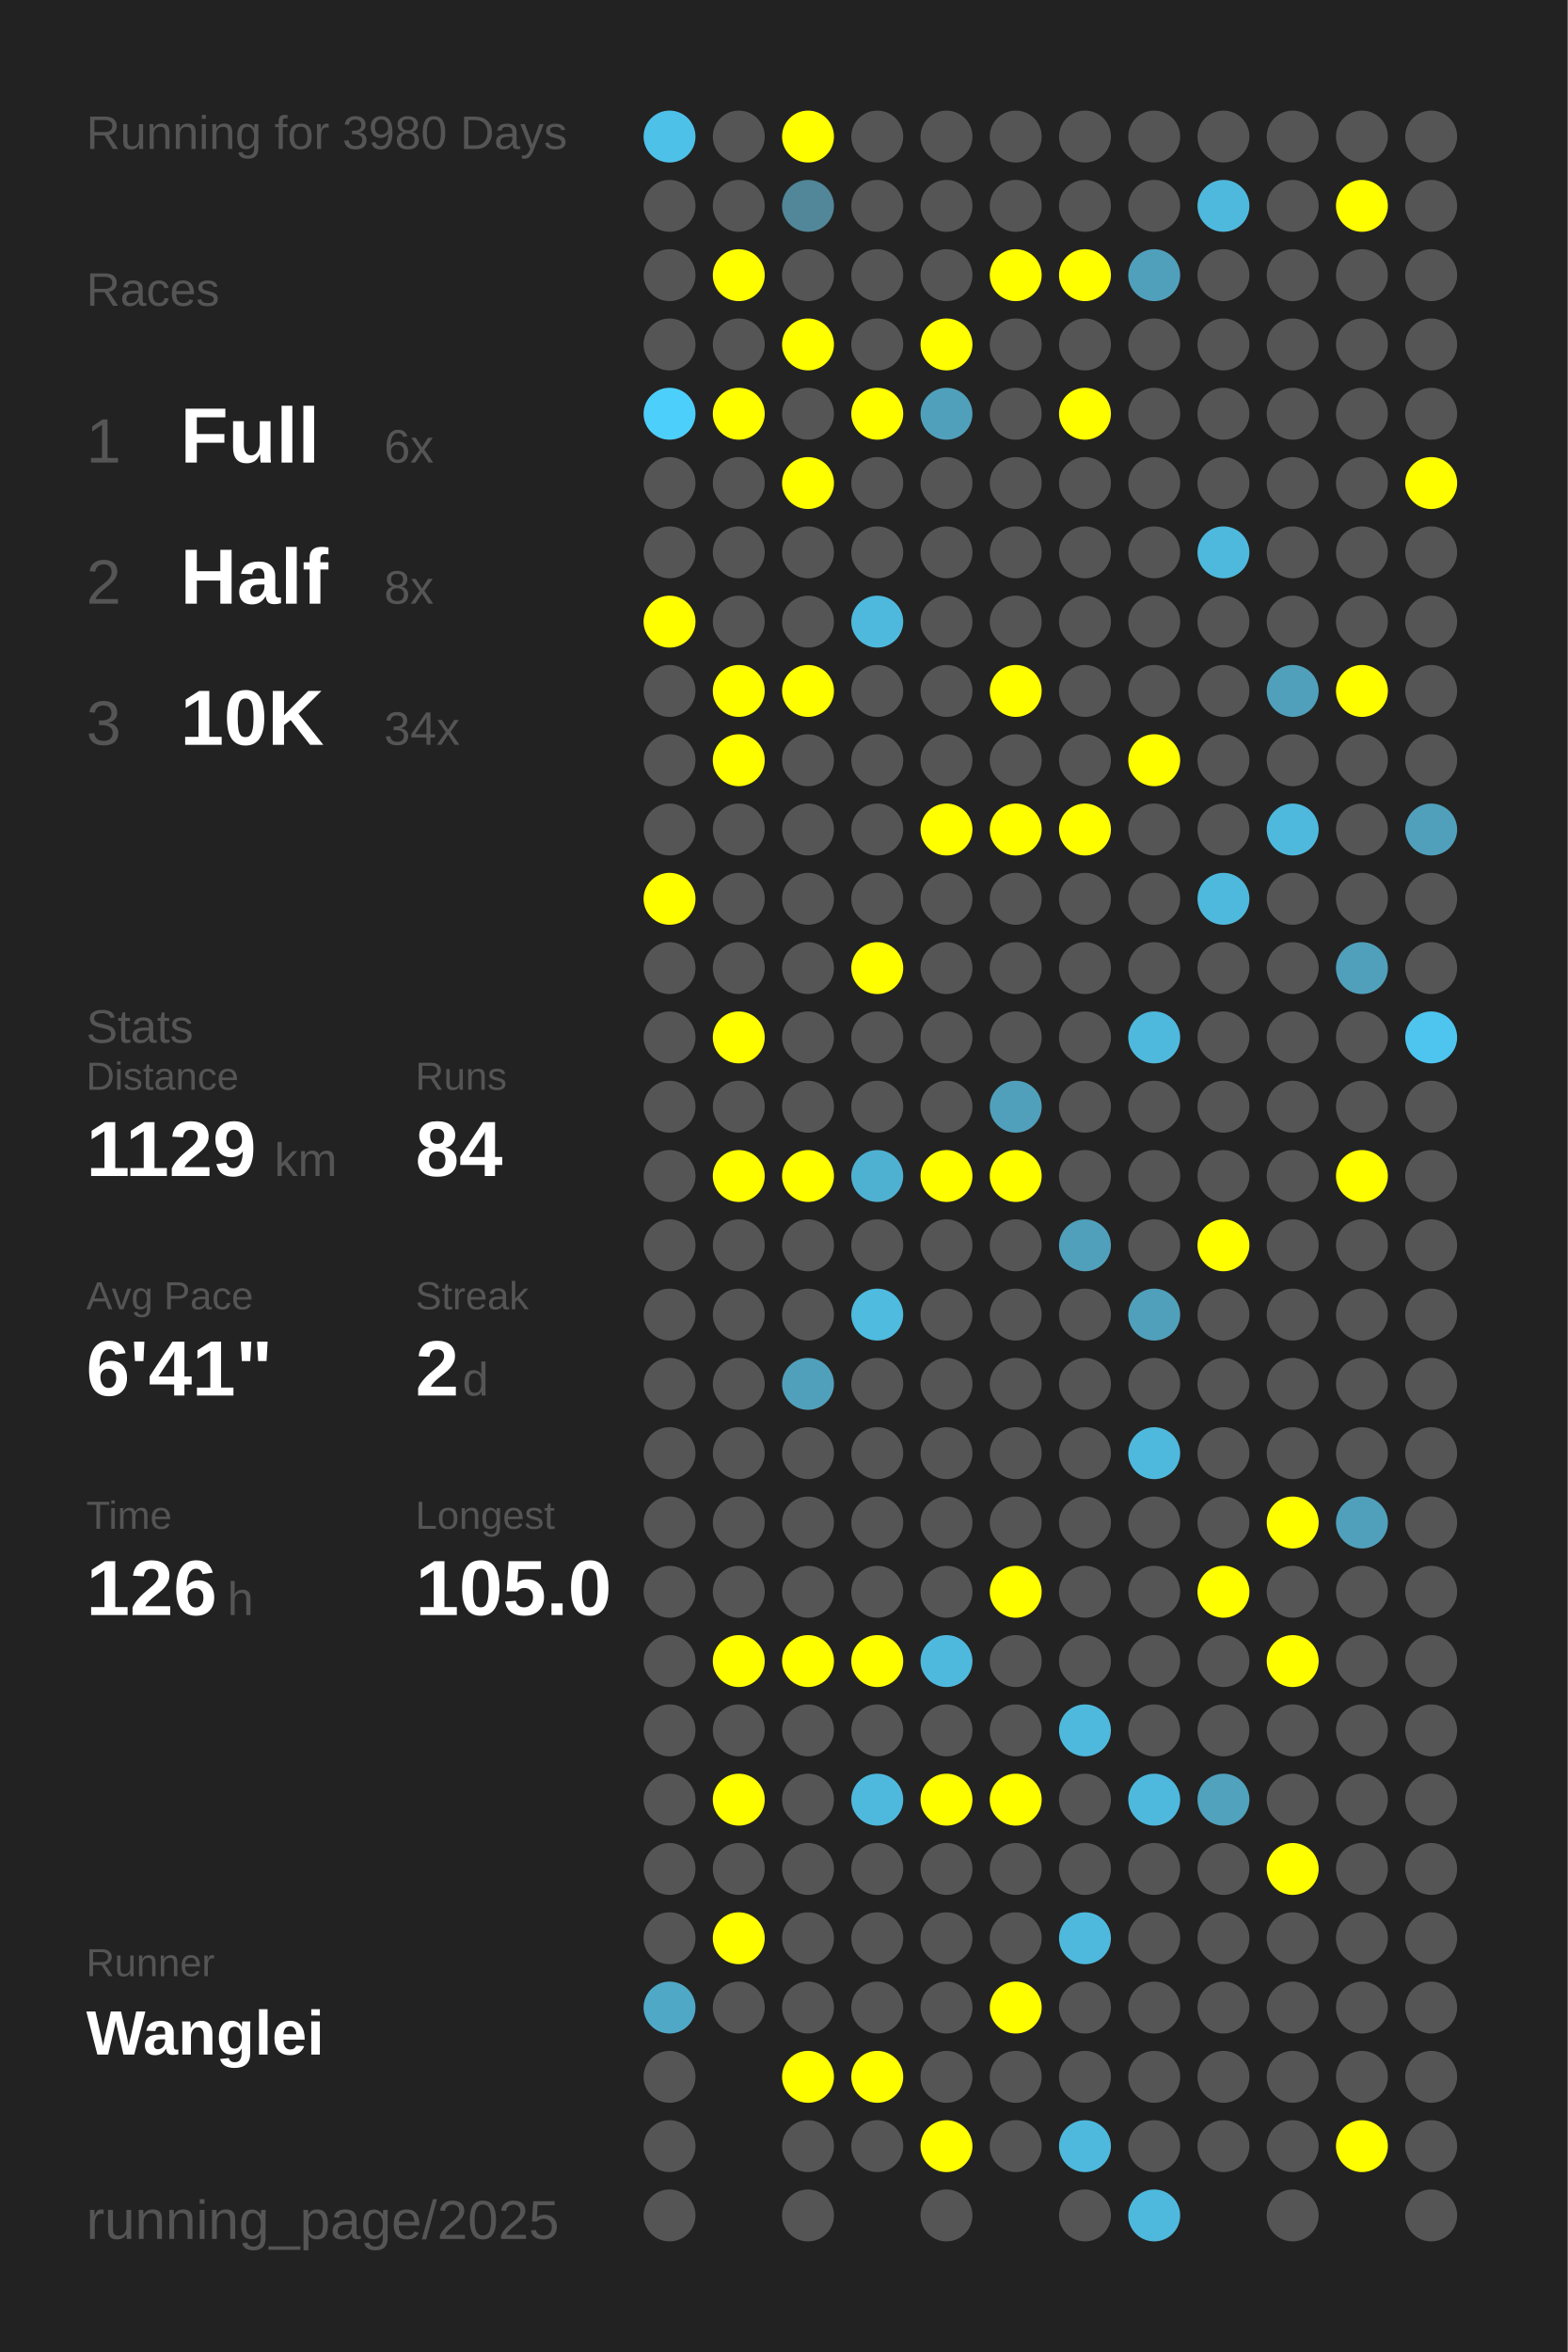
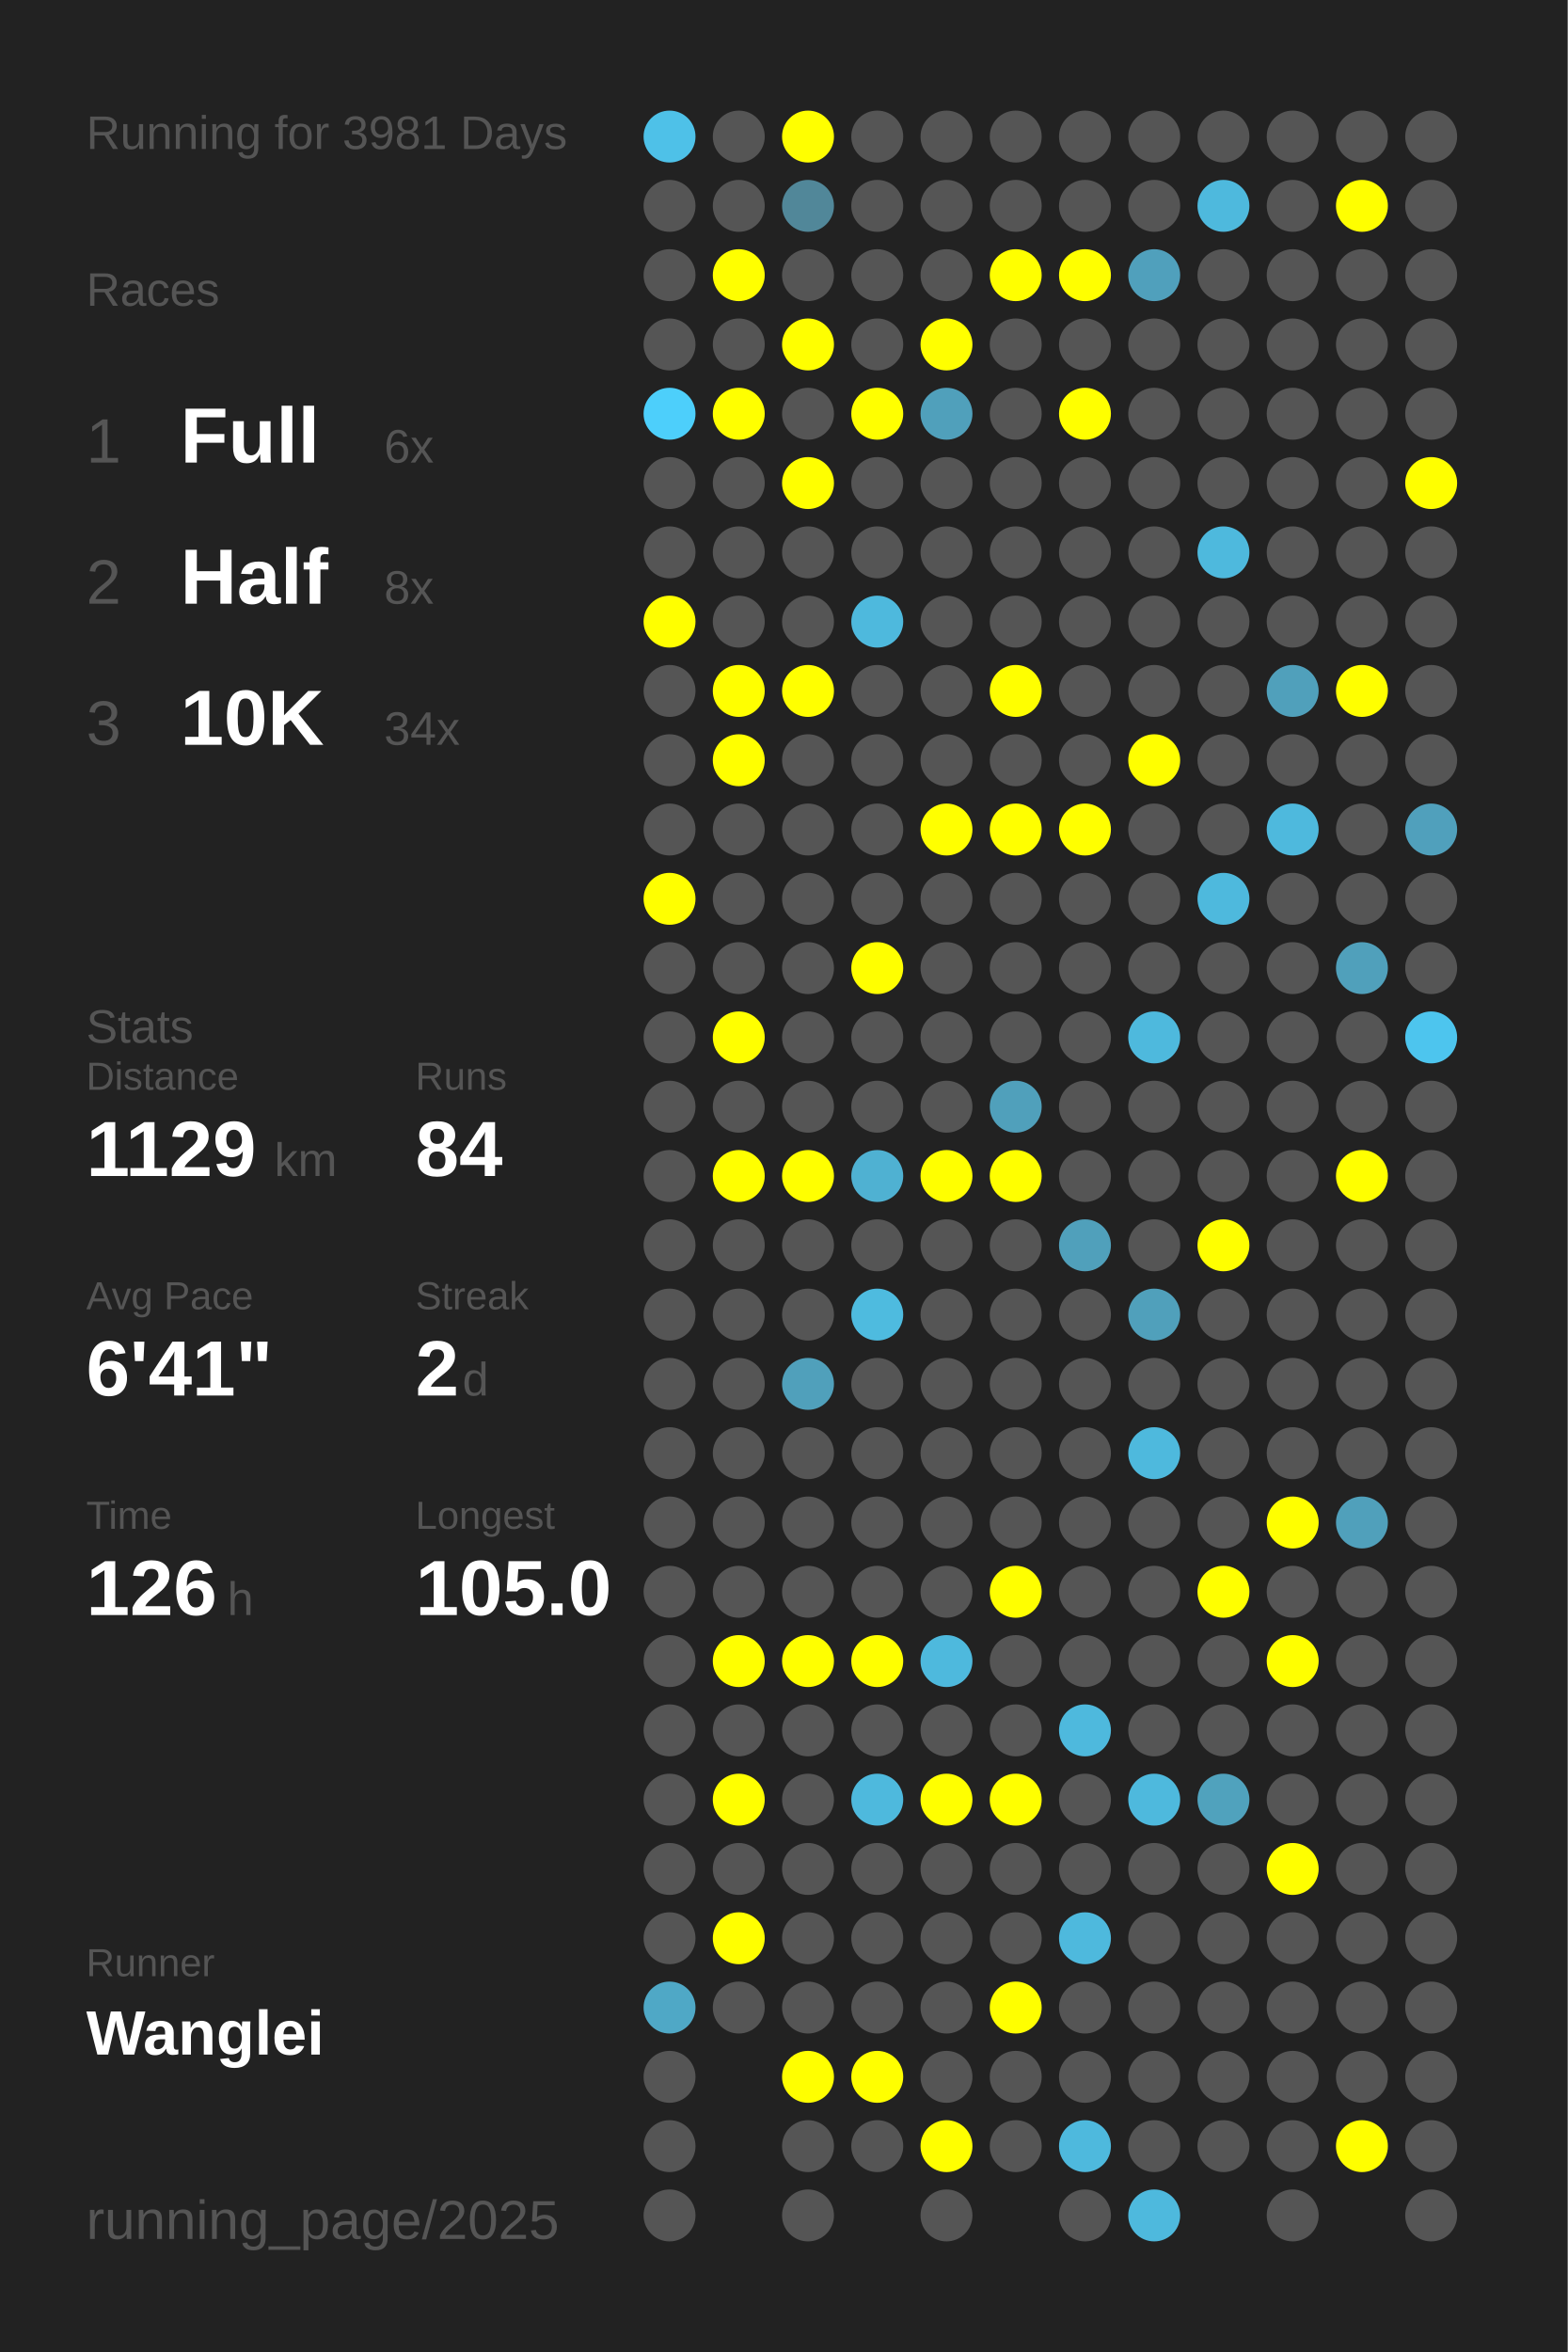
<svg xmlns="http://www.w3.org/2000/svg" baseProfile="full" height="300mm" version="1.1" viewBox="0,0,200,300" width="200mm">
  <defs />
  <rect fill="#222222" height="300" width="200" x="0" y="0" />
-   <text fill="#555555" style="font-size:6px; font-family:Arial;" x="11" y="19">Running for 3980 Days</text>
+   <text fill="#555555" style="font-size:6px; font-family:Arial;" x="11" y="19">Running for 3981 Days</text>
  <text fill="#555555" style="font-size:6px; font-family:Arial;" x="11" y="39">Races</text>
  <text fill="#555555" style="font-size:8px; font-family:Arial;" x="11" y="59">1</text>
  <text fill="#FFFFFF" style="font-size:10px; font-family:Arial; font-weight:bold;" x="23" y="59">Full</text>
  <text fill="#555555" style="font-size:6px; font-family:Arial;" x="49" y="59">6x</text>
  <text fill="#555555" style="font-size:8px; font-family:Arial;" x="11" y="77">2</text>
  <text fill="#FFFFFF" style="font-size:10px; font-family:Arial; font-weight:bold;" x="23" y="77">Half</text>
  <text fill="#555555" style="font-size:6px; font-family:Arial;" x="49" y="77">8x</text>
  <text fill="#555555" style="font-size:8px; font-family:Arial;" x="11" y="95">3</text>
  <text fill="#FFFFFF" style="font-size:10px; font-family:Arial; font-weight:bold;" x="23" y="95">10K</text>
  <text fill="#555555" style="font-size:6px; font-family:Arial;" x="49" y="95">34x</text>
  <text fill="#555555" style="font-size:6px; font-family:Arial;" x="11" y="133">Stats</text>
  <text fill="#555555" style="font-size:5px; font-family:Arial;" x="11" y="139">Distance</text>
  <text fill="#FFFFFF" style="font-size:10px; font-family:Arial; font-weight:bold;" x="11" y="150">1129</text>
  <text fill="#555555" style="font-size:6px; font-family:Arial;" x="35" y="150">km</text>
  <text fill="#555555" style="font-size:5px; font-family:Arial;" x="53" y="139">Runs</text>
  <text fill="#FFFFFF" style="font-size:10px; font-family:Arial; font-weight:bold;" x="53" y="150">84</text>
  <text fill="#555555" style="font-size:5px; font-family:Arial;" x="11" y="167">Avg Pace</text>
  <text fill="#FFFFFF" style="font-size:10px; font-family:Arial; font-weight:bold;" x="11" y="178">6'41"</text>
  <text fill="#555555" style="font-size:5px; font-family:Arial;" x="53" y="167">Streak</text>
  <text fill="#FFFFFF" style="font-size:10px; font-family:Arial; font-weight:bold;" x="53" y="178">2</text>
  <text fill="#555555" style="font-size:6px; font-family:Arial;" x="59" y="178">d</text>
  <text fill="#555555" style="font-size:5px; font-family:Arial;" x="11" y="195">Time</text>
  <text fill="#FFFFFF" style="font-size:10px; font-family:Arial; font-weight:bold;" x="11" y="206">126</text>
  <text fill="#555555" style="font-size:6px; font-family:Arial;" x="29" y="206">h</text>
  <text fill="#555555" style="font-size:5px; font-family:Arial;" x="53" y="195">Longest</text>
  <text fill="#FFFFFF" style="font-size:10px; font-family:Arial; font-weight:bold;" x="53" y="206">105.0</text>
  <text fill="#555555" style="font-size:5px; font-family:Arial;" x="11" y="252.065">Runner</text>
  <text fill="#FFFFFF" style="font-size:8px; font-family:Arial; font-weight:bold;" x="11" y="262.065">Wanglei</text>
  <text fill="#555555" style="font-size:7px; font-family:Arial;" x="11" y="285.581">running_page/2025</text>
  <circle cx="85.417" cy="17.419" fill="#4ec1e8" r="3.312" />
  <circle cx="85.417" cy="26.258" fill="#555555" r="3.312" />
  <circle cx="85.417" cy="35.097" fill="#555555" r="3.312" />
  <circle cx="85.417" cy="43.935" fill="#555555" r="3.312" />
  <circle cx="85.417" cy="52.774" fill="#4dcffb" r="3.312" />
  <circle cx="85.417" cy="61.613" fill="#555555" r="3.312" />
  <circle cx="85.417" cy="70.452" fill="#555555" r="3.312" />
  <circle cx="85.417" cy="79.29" fill="#FFFF00" r="3.312" />
  <circle cx="85.417" cy="88.129" fill="#555555" r="3.312" />
  <circle cx="85.417" cy="96.968" fill="#555555" r="3.312" />
  <circle cx="85.417" cy="105.806" fill="#555555" r="3.312" />
  <circle cx="85.417" cy="114.645" fill="#FFFF00" r="3.312" />
  <circle cx="85.417" cy="123.484" fill="#555555" r="3.312" />
  <circle cx="85.417" cy="132.323" fill="#555555" r="3.312" />
  <circle cx="85.417" cy="141.161" fill="#555555" r="3.312" />
  <circle cx="85.417" cy="150" fill="#555555" r="3.312" />
  <circle cx="85.417" cy="158.839" fill="#555555" r="3.312" />
  <circle cx="85.417" cy="167.677" fill="#555555" r="3.312" />
  <circle cx="85.417" cy="176.516" fill="#555555" r="3.312" />
  <circle cx="85.417" cy="185.355" fill="#555555" r="3.312" />
  <circle cx="85.417" cy="194.194" fill="#555555" r="3.312" />
  <circle cx="85.417" cy="203.032" fill="#555555" r="3.312" />
  <circle cx="85.417" cy="211.871" fill="#555555" r="3.312" />
  <circle cx="85.417" cy="220.71" fill="#555555" r="3.312" />
  <circle cx="85.417" cy="229.548" fill="#555555" r="3.312" />
  <circle cx="85.417" cy="238.387" fill="#555555" r="3.312" />
  <circle cx="85.417" cy="247.226" fill="#555555" r="3.312" />
  <circle cx="85.417" cy="256.065" fill="#4fa8c6" r="3.312" />
  <circle cx="85.417" cy="264.903" fill="#555555" r="3.312" />
  <circle cx="85.417" cy="273.742" fill="#555555" r="3.312" />
  <circle cx="85.417" cy="282.581" fill="#555555" r="3.312" />
  <circle cx="94.25" cy="17.419" fill="#555555" r="3.312" />
  <circle cx="94.25" cy="26.258" fill="#555555" r="3.312" />
  <circle cx="94.25" cy="35.097" fill="#FFFF00" r="3.312" />
  <circle cx="94.25" cy="43.935" fill="#555555" r="3.312" />
  <circle cx="94.25" cy="52.774" fill="#FFFF00" r="3.312" />
  <circle cx="94.25" cy="61.613" fill="#555555" r="3.312" />
  <circle cx="94.25" cy="70.452" fill="#555555" r="3.312" />
  <circle cx="94.25" cy="79.29" fill="#555555" r="3.312" />
  <circle cx="94.25" cy="88.129" fill="#FFFF00" r="3.312" />
  <circle cx="94.25" cy="96.968" fill="#FFFF00" r="3.312" />
  <circle cx="94.25" cy="105.806" fill="#555555" r="3.312" />
  <circle cx="94.25" cy="114.645" fill="#555555" r="3.312" />
  <circle cx="94.25" cy="123.484" fill="#555555" r="3.312" />
  <circle cx="94.25" cy="132.323" fill="#FFFF00" r="3.312" />
  <circle cx="94.25" cy="141.161" fill="#555555" r="3.312" />
  <circle cx="94.25" cy="150" fill="#FFFF00" r="3.312" />
  <circle cx="94.25" cy="158.839" fill="#555555" r="3.312" />
  <circle cx="94.25" cy="167.677" fill="#555555" r="3.312" />
  <circle cx="94.25" cy="176.516" fill="#555555" r="3.312" />
  <circle cx="94.25" cy="185.355" fill="#555555" r="3.312" />
  <circle cx="94.25" cy="194.194" fill="#555555" r="3.312" />
  <circle cx="94.25" cy="203.032" fill="#555555" r="3.312" />
  <circle cx="94.25" cy="211.871" fill="#FFFF00" r="3.312" />
  <circle cx="94.25" cy="220.71" fill="#555555" r="3.312" />
  <circle cx="94.25" cy="229.548" fill="#FFFF00" r="3.312" />
  <circle cx="94.25" cy="238.387" fill="#555555" r="3.312" />
  <circle cx="94.25" cy="247.226" fill="#FFFF00" r="3.312" />
  <circle cx="94.25" cy="256.065" fill="#555555" r="3.312" />
  <circle cx="103.083" cy="17.419" fill="#FFFF00" r="3.312" />
  <circle cx="103.083" cy="26.258" fill="#518799" r="3.312" />
  <circle cx="103.083" cy="35.097" fill="#555555" r="3.312" />
  <circle cx="103.083" cy="43.935" fill="#FFFF00" r="3.312" />
  <circle cx="103.083" cy="52.774" fill="#555555" r="3.312" />
  <circle cx="103.083" cy="61.613" fill="#FFFF00" r="3.312" />
  <circle cx="103.083" cy="70.452" fill="#555555" r="3.312" />
  <circle cx="103.083" cy="79.29" fill="#555555" r="3.312" />
  <circle cx="103.083" cy="88.129" fill="#FFFF00" r="3.312" />
  <circle cx="103.083" cy="96.968" fill="#555555" r="3.312" />
  <circle cx="103.083" cy="105.806" fill="#555555" r="3.312" />
  <circle cx="103.083" cy="114.645" fill="#555555" r="3.312" />
  <circle cx="103.083" cy="123.484" fill="#555555" r="3.312" />
  <circle cx="103.083" cy="132.323" fill="#555555" r="3.312" />
  <circle cx="103.083" cy="141.161" fill="#555555" r="3.312" />
  <circle cx="103.083" cy="150" fill="#FFFF00" r="3.312" />
  <circle cx="103.083" cy="158.839" fill="#555555" r="3.312" />
  <circle cx="103.083" cy="167.677" fill="#555555" r="3.312" />
  <circle cx="103.083" cy="176.516" fill="#50a0bb" r="3.312" />
  <circle cx="103.083" cy="185.355" fill="#555555" r="3.312" />
  <circle cx="103.083" cy="194.194" fill="#555555" r="3.312" />
  <circle cx="103.083" cy="203.032" fill="#555555" r="3.312" />
  <circle cx="103.083" cy="211.871" fill="#FFFF00" r="3.312" />
  <circle cx="103.083" cy="220.71" fill="#555555" r="3.312" />
  <circle cx="103.083" cy="229.548" fill="#555555" r="3.312" />
  <circle cx="103.083" cy="238.387" fill="#555555" r="3.312" />
  <circle cx="103.083" cy="247.226" fill="#555555" r="3.312" />
  <circle cx="103.083" cy="256.065" fill="#555555" r="3.312" />
  <circle cx="103.083" cy="264.903" fill="#FFFF00" r="3.312" />
  <circle cx="103.083" cy="273.742" fill="#555555" r="3.312" />
  <circle cx="103.083" cy="282.581" fill="#555555" r="3.312" />
  <circle cx="111.917" cy="17.419" fill="#555555" r="3.312" />
  <circle cx="111.917" cy="26.258" fill="#555555" r="3.312" />
  <circle cx="111.917" cy="35.097" fill="#555555" r="3.312" />
  <circle cx="111.917" cy="43.935" fill="#555555" r="3.312" />
  <circle cx="111.917" cy="52.774" fill="#FFFF00" r="3.312" />
  <circle cx="111.917" cy="61.613" fill="#555555" r="3.312" />
  <circle cx="111.917" cy="70.452" fill="#555555" r="3.312" />
  <circle cx="111.917" cy="79.29" fill="#4eb9dd" r="3.312" />
  <circle cx="111.917" cy="88.129" fill="#555555" r="3.312" />
  <circle cx="111.917" cy="96.968" fill="#555555" r="3.312" />
  <circle cx="111.917" cy="105.806" fill="#555555" r="3.312" />
  <circle cx="111.917" cy="114.645" fill="#555555" r="3.312" />
  <circle cx="111.917" cy="123.484" fill="#FFFF00" r="3.312" />
  <circle cx="111.917" cy="132.323" fill="#555555" r="3.312" />
  <circle cx="111.917" cy="141.161" fill="#555555" r="3.312" />
  <circle cx="111.917" cy="150" fill="#4fb1d2" r="3.312" />
  <circle cx="111.917" cy="158.839" fill="#555555" r="3.312" />
  <circle cx="111.917" cy="167.677" fill="#4ebbdf" r="3.312" />
  <circle cx="111.917" cy="176.516" fill="#555555" r="3.312" />
  <circle cx="111.917" cy="185.355" fill="#555555" r="3.312" />
  <circle cx="111.917" cy="194.194" fill="#555555" r="3.312" />
  <circle cx="111.917" cy="203.032" fill="#555555" r="3.312" />
  <circle cx="111.917" cy="211.871" fill="#FFFF00" r="3.312" />
  <circle cx="111.917" cy="220.71" fill="#555555" r="3.312" />
  <circle cx="111.917" cy="229.548" fill="#4eb9dd" r="3.312" />
  <circle cx="111.917" cy="238.387" fill="#555555" r="3.312" />
  <circle cx="111.917" cy="247.226" fill="#555555" r="3.312" />
  <circle cx="111.917" cy="256.065" fill="#555555" r="3.312" />
  <circle cx="111.917" cy="264.903" fill="#FFFF00" r="3.312" />
  <circle cx="111.917" cy="273.742" fill="#555555" r="3.312" />
  <circle cx="120.75" cy="17.419" fill="#555555" r="3.312" />
  <circle cx="120.75" cy="26.258" fill="#555555" r="3.312" />
  <circle cx="120.75" cy="35.097" fill="#555555" r="3.312" />
  <circle cx="120.75" cy="43.935" fill="#FFFF00" r="3.312" />
  <circle cx="120.75" cy="52.774" fill="#50a0bb" r="3.312" />
  <circle cx="120.75" cy="61.613" fill="#555555" r="3.312" />
  <circle cx="120.75" cy="70.452" fill="#555555" r="3.312" />
  <circle cx="120.75" cy="79.29" fill="#555555" r="3.312" />
  <circle cx="120.75" cy="88.129" fill="#555555" r="3.312" />
  <circle cx="120.75" cy="96.968" fill="#555555" r="3.312" />
  <circle cx="120.75" cy="105.806" fill="#FFFF00" r="3.312" />
  <circle cx="120.75" cy="114.645" fill="#555555" r="3.312" />
  <circle cx="120.75" cy="123.484" fill="#555555" r="3.312" />
  <circle cx="120.75" cy="132.323" fill="#555555" r="3.312" />
  <circle cx="120.75" cy="141.161" fill="#555555" r="3.312" />
  <circle cx="120.75" cy="150" fill="#FFFF00" r="3.312" />
  <circle cx="120.75" cy="158.839" fill="#555555" r="3.312" />
  <circle cx="120.75" cy="167.677" fill="#555555" r="3.312" />
  <circle cx="120.75" cy="176.516" fill="#555555" r="3.312" />
  <circle cx="120.75" cy="185.355" fill="#555555" r="3.312" />
  <circle cx="120.75" cy="194.194" fill="#555555" r="3.312" />
  <circle cx="120.75" cy="203.032" fill="#555555" r="3.312" />
  <circle cx="120.75" cy="211.871" fill="#4eb9dd" r="3.312" />
  <circle cx="120.75" cy="220.71" fill="#555555" r="3.312" />
  <circle cx="120.75" cy="229.548" fill="#FFFF00" r="3.312" />
  <circle cx="120.75" cy="238.387" fill="#555555" r="3.312" />
  <circle cx="120.75" cy="247.226" fill="#555555" r="3.312" />
  <circle cx="120.75" cy="256.065" fill="#555555" r="3.312" />
  <circle cx="120.75" cy="264.903" fill="#555555" r="3.312" />
  <circle cx="120.75" cy="273.742" fill="#FFFF00" r="3.312" />
  <circle cx="120.75" cy="282.581" fill="#555555" r="3.312" />
  <circle cx="129.583" cy="17.419" fill="#555555" r="3.312" />
  <circle cx="129.583" cy="26.258" fill="#555555" r="3.312" />
  <circle cx="129.583" cy="35.097" fill="#FFFF00" r="3.312" />
  <circle cx="129.583" cy="43.935" fill="#555555" r="3.312" />
  <circle cx="129.583" cy="52.774" fill="#555555" r="3.312" />
  <circle cx="129.583" cy="61.613" fill="#555555" r="3.312" />
  <circle cx="129.583" cy="70.452" fill="#555555" r="3.312" />
  <circle cx="129.583" cy="79.29" fill="#555555" r="3.312" />
  <circle cx="129.583" cy="88.129" fill="#FFFF00" r="3.312" />
  <circle cx="129.583" cy="96.968" fill="#555555" r="3.312" />
  <circle cx="129.583" cy="105.806" fill="#FFFF00" r="3.312" />
  <circle cx="129.583" cy="114.645" fill="#555555" r="3.312" />
  <circle cx="129.583" cy="123.484" fill="#555555" r="3.312" />
  <circle cx="129.583" cy="132.323" fill="#555555" r="3.312" />
  <circle cx="129.583" cy="141.161" fill="#50a0bb" r="3.312" />
  <circle cx="129.583" cy="150" fill="#FFFF00" r="3.312" />
  <circle cx="129.583" cy="158.839" fill="#555555" r="3.312" />
  <circle cx="129.583" cy="167.677" fill="#555555" r="3.312" />
  <circle cx="129.583" cy="176.516" fill="#555555" r="3.312" />
  <circle cx="129.583" cy="185.355" fill="#555555" r="3.312" />
  <circle cx="129.583" cy="194.194" fill="#555555" r="3.312" />
  <circle cx="129.583" cy="203.032" fill="#FFFF00" r="3.312" />
  <circle cx="129.583" cy="211.871" fill="#555555" r="3.312" />
  <circle cx="129.583" cy="220.71" fill="#555555" r="3.312" />
  <circle cx="129.583" cy="229.548" fill="#FFFF00" r="3.312" />
  <circle cx="129.583" cy="238.387" fill="#555555" r="3.312" />
  <circle cx="129.583" cy="247.226" fill="#555555" r="3.312" />
  <circle cx="129.583" cy="256.065" fill="#FFFF00" r="3.312" />
  <circle cx="129.583" cy="264.903" fill="#555555" r="3.312" />
  <circle cx="129.583" cy="273.742" fill="#555555" r="3.312" />
  <circle cx="138.417" cy="17.419" fill="#555555" r="3.312" />
  <circle cx="138.417" cy="26.258" fill="#555555" r="3.312" />
  <circle cx="138.417" cy="35.097" fill="#FFFF00" r="3.312" />
  <circle cx="138.417" cy="43.935" fill="#555555" r="3.312" />
  <circle cx="138.417" cy="52.774" fill="#FFFF00" r="3.312" />
  <circle cx="138.417" cy="61.613" fill="#555555" r="3.312" />
  <circle cx="138.417" cy="70.452" fill="#555555" r="3.312" />
  <circle cx="138.417" cy="79.29" fill="#555555" r="3.312" />
  <circle cx="138.417" cy="88.129" fill="#555555" r="3.312" />
  <circle cx="138.417" cy="96.968" fill="#555555" r="3.312" />
  <circle cx="138.417" cy="105.806" fill="#FFFF00" r="3.312" />
  <circle cx="138.417" cy="114.645" fill="#555555" r="3.312" />
  <circle cx="138.417" cy="123.484" fill="#555555" r="3.312" />
  <circle cx="138.417" cy="132.323" fill="#555555" r="3.312" />
  <circle cx="138.417" cy="141.161" fill="#555555" r="3.312" />
  <circle cx="138.417" cy="150" fill="#555555" r="3.312" />
  <circle cx="138.417" cy="158.839" fill="#50a0bb" r="3.312" />
  <circle cx="138.417" cy="167.677" fill="#555555" r="3.312" />
  <circle cx="138.417" cy="176.516" fill="#555555" r="3.312" />
  <circle cx="138.417" cy="185.355" fill="#555555" r="3.312" />
  <circle cx="138.417" cy="194.194" fill="#555555" r="3.312" />
  <circle cx="138.417" cy="203.032" fill="#555555" r="3.312" />
  <circle cx="138.417" cy="211.871" fill="#555555" r="3.312" />
  <circle cx="138.417" cy="220.71" fill="#4eb9dd" r="3.312" />
  <circle cx="138.417" cy="229.548" fill="#555555" r="3.312" />
  <circle cx="138.417" cy="238.387" fill="#555555" r="3.312" />
  <circle cx="138.417" cy="247.226" fill="#4eb9dd" r="3.312" />
  <circle cx="138.417" cy="256.065" fill="#555555" r="3.312" />
  <circle cx="138.417" cy="264.903" fill="#555555" r="3.312" />
  <circle cx="138.417" cy="273.742" fill="#4eb9dd" r="3.312" />
  <circle cx="138.417" cy="282.581" fill="#555555" r="3.312" />
  <circle cx="147.25" cy="17.419" fill="#555555" r="3.312" />
  <circle cx="147.25" cy="26.258" fill="#555555" r="3.312" />
  <circle cx="147.25" cy="35.097" fill="#50a0bc" r="3.312" />
  <circle cx="147.25" cy="43.935" fill="#555555" r="3.312" />
  <circle cx="147.25" cy="52.774" fill="#555555" r="3.312" />
  <circle cx="147.25" cy="61.613" fill="#555555" r="3.312" />
  <circle cx="147.25" cy="70.452" fill="#555555" r="3.312" />
  <circle cx="147.25" cy="79.29" fill="#555555" r="3.312" />
  <circle cx="147.25" cy="88.129" fill="#555555" r="3.312" />
  <circle cx="147.25" cy="96.968" fill="#FFFF00" r="3.312" />
  <circle cx="147.25" cy="105.806" fill="#555555" r="3.312" />
  <circle cx="147.25" cy="114.645" fill="#555555" r="3.312" />
  <circle cx="147.25" cy="123.484" fill="#555555" r="3.312" />
  <circle cx="147.25" cy="132.323" fill="#4eb9dd" r="3.312" />
  <circle cx="147.25" cy="141.161" fill="#555555" r="3.312" />
  <circle cx="147.25" cy="150" fill="#555555" r="3.312" />
  <circle cx="147.25" cy="158.839" fill="#555555" r="3.312" />
  <circle cx="147.25" cy="167.677" fill="#50a0bb" r="3.312" />
  <circle cx="147.25" cy="176.516" fill="#555555" r="3.312" />
  <circle cx="147.25" cy="185.355" fill="#4eb9dd" r="3.312" />
  <circle cx="147.25" cy="194.194" fill="#555555" r="3.312" />
  <circle cx="147.25" cy="203.032" fill="#555555" r="3.312" />
  <circle cx="147.25" cy="211.871" fill="#555555" r="3.312" />
  <circle cx="147.25" cy="220.71" fill="#555555" r="3.312" />
  <circle cx="147.25" cy="229.548" fill="#4eb9dd" r="3.312" />
  <circle cx="147.25" cy="238.387" fill="#555555" r="3.312" />
  <circle cx="147.25" cy="247.226" fill="#555555" r="3.312" />
  <circle cx="147.25" cy="256.065" fill="#555555" r="3.312" />
  <circle cx="147.25" cy="264.903" fill="#555555" r="3.312" />
  <circle cx="147.25" cy="273.742" fill="#555555" r="3.312" />
  <circle cx="147.25" cy="282.581" fill="#4eb9dd" r="3.312" />
  <circle cx="156.083" cy="17.419" fill="#555555" r="3.312" />
  <circle cx="156.083" cy="26.258" fill="#4eb9dd" r="3.312" />
  <circle cx="156.083" cy="35.097" fill="#555555" r="3.312" />
  <circle cx="156.083" cy="43.935" fill="#555555" r="3.312" />
  <circle cx="156.083" cy="52.774" fill="#555555" r="3.312" />
  <circle cx="156.083" cy="61.613" fill="#555555" r="3.312" />
  <circle cx="156.083" cy="70.452" fill="#4eb9dd" r="3.312" />
  <circle cx="156.083" cy="79.29" fill="#555555" r="3.312" />
  <circle cx="156.083" cy="88.129" fill="#555555" r="3.312" />
  <circle cx="156.083" cy="96.968" fill="#555555" r="3.312" />
  <circle cx="156.083" cy="105.806" fill="#555555" r="3.312" />
  <circle cx="156.083" cy="114.645" fill="#4eb9dd" r="3.312" />
  <circle cx="156.083" cy="123.484" fill="#555555" r="3.312" />
  <circle cx="156.083" cy="132.323" fill="#555555" r="3.312" />
  <circle cx="156.083" cy="141.161" fill="#555555" r="3.312" />
  <circle cx="156.083" cy="150" fill="#555555" r="3.312" />
  <circle cx="156.083" cy="158.839" fill="#FFFF00" r="3.312" />
  <circle cx="156.083" cy="167.677" fill="#555555" r="3.312" />
  <circle cx="156.083" cy="176.516" fill="#555555" r="3.312" />
  <circle cx="156.083" cy="185.355" fill="#555555" r="3.312" />
  <circle cx="156.083" cy="194.194" fill="#555555" r="3.312" />
  <circle cx="156.083" cy="203.032" fill="#FFFF00" r="3.312" />
  <circle cx="156.083" cy="211.871" fill="#555555" r="3.312" />
  <circle cx="156.083" cy="220.71" fill="#555555" r="3.312" />
  <circle cx="156.083" cy="229.548" fill="#50a2bd" r="3.312" />
  <circle cx="156.083" cy="238.387" fill="#555555" r="3.312" />
  <circle cx="156.083" cy="247.226" fill="#555555" r="3.312" />
  <circle cx="156.083" cy="256.065" fill="#555555" r="3.312" />
  <circle cx="156.083" cy="264.903" fill="#555555" r="3.312" />
  <circle cx="156.083" cy="273.742" fill="#555555" r="3.312" />
  <circle cx="164.917" cy="17.419" fill="#555555" r="3.312" />
  <circle cx="164.917" cy="26.258" fill="#555555" r="3.312" />
  <circle cx="164.917" cy="35.097" fill="#555555" r="3.312" />
  <circle cx="164.917" cy="43.935" fill="#555555" r="3.312" />
  <circle cx="164.917" cy="52.774" fill="#555555" r="3.312" />
  <circle cx="164.917" cy="61.613" fill="#555555" r="3.312" />
  <circle cx="164.917" cy="70.452" fill="#555555" r="3.312" />
  <circle cx="164.917" cy="79.29" fill="#555555" r="3.312" />
  <circle cx="164.917" cy="88.129" fill="#50a0bb" r="3.312" />
  <circle cx="164.917" cy="96.968" fill="#555555" r="3.312" />
  <circle cx="164.917" cy="105.806" fill="#4eb9dd" r="3.312" />
  <circle cx="164.917" cy="114.645" fill="#555555" r="3.312" />
  <circle cx="164.917" cy="123.484" fill="#555555" r="3.312" />
  <circle cx="164.917" cy="132.323" fill="#555555" r="3.312" />
  <circle cx="164.917" cy="141.161" fill="#555555" r="3.312" />
  <circle cx="164.917" cy="150" fill="#555555" r="3.312" />
  <circle cx="164.917" cy="158.839" fill="#555555" r="3.312" />
  <circle cx="164.917" cy="167.677" fill="#555555" r="3.312" />
  <circle cx="164.917" cy="176.516" fill="#555555" r="3.312" />
  <circle cx="164.917" cy="185.355" fill="#555555" r="3.312" />
  <circle cx="164.917" cy="194.194" fill="#FFFF00" r="3.312" />
  <circle cx="164.917" cy="203.032" fill="#555555" r="3.312" />
  <circle cx="164.917" cy="211.871" fill="#FFFF00" r="3.312" />
  <circle cx="164.917" cy="220.71" fill="#555555" r="3.312" />
  <circle cx="164.917" cy="229.548" fill="#555555" r="3.312" />
  <circle cx="164.917" cy="238.387" fill="#FFFF00" r="3.312" />
  <circle cx="164.917" cy="247.226" fill="#555555" r="3.312" />
  <circle cx="164.917" cy="256.065" fill="#555555" r="3.312" />
  <circle cx="164.917" cy="264.903" fill="#555555" r="3.312" />
  <circle cx="164.917" cy="273.742" fill="#555555" r="3.312" />
  <circle cx="164.917" cy="282.581" fill="#555555" r="3.312" />
  <circle cx="173.75" cy="17.419" fill="#555555" r="3.312" />
  <circle cx="173.75" cy="26.258" fill="#FFFF00" r="3.312" />
  <circle cx="173.75" cy="35.097" fill="#555555" r="3.312" />
  <circle cx="173.75" cy="43.935" fill="#555555" r="3.312" />
  <circle cx="173.75" cy="52.774" fill="#555555" r="3.312" />
  <circle cx="173.75" cy="61.613" fill="#555555" r="3.312" />
  <circle cx="173.75" cy="70.452" fill="#555555" r="3.312" />
  <circle cx="173.75" cy="79.29" fill="#555555" r="3.312" />
  <circle cx="173.75" cy="88.129" fill="#FFFF00" r="3.312" />
  <circle cx="173.75" cy="96.968" fill="#555555" r="3.312" />
  <circle cx="173.75" cy="105.806" fill="#555555" r="3.312" />
  <circle cx="173.75" cy="114.645" fill="#555555" r="3.312" />
  <circle cx="173.75" cy="123.484" fill="#50a0bb" r="3.312" />
  <circle cx="173.75" cy="132.323" fill="#555555" r="3.312" />
  <circle cx="173.75" cy="141.161" fill="#555555" r="3.312" />
  <circle cx="173.75" cy="150" fill="#FFFF00" r="3.312" />
  <circle cx="173.75" cy="158.839" fill="#555555" r="3.312" />
  <circle cx="173.75" cy="167.677" fill="#555555" r="3.312" />
  <circle cx="173.75" cy="176.516" fill="#555555" r="3.312" />
  <circle cx="173.75" cy="185.355" fill="#555555" r="3.312" />
  <circle cx="173.75" cy="194.194" fill="#50a0bb" r="3.312" />
  <circle cx="173.75" cy="203.032" fill="#555555" r="3.312" />
  <circle cx="173.75" cy="211.871" fill="#555555" r="3.312" />
  <circle cx="173.75" cy="220.71" fill="#555555" r="3.312" />
  <circle cx="173.75" cy="229.548" fill="#555555" r="3.312" />
  <circle cx="173.75" cy="238.387" fill="#555555" r="3.312" />
  <circle cx="173.75" cy="247.226" fill="#555555" r="3.312" />
  <circle cx="173.75" cy="256.065" fill="#555555" r="3.312" />
  <circle cx="173.75" cy="264.903" fill="#555555" r="3.312" />
  <circle cx="173.75" cy="273.742" fill="#FFFF00" r="3.312" />
  <circle cx="182.583" cy="17.419" fill="#555555" r="3.312" />
  <circle cx="182.583" cy="26.258" fill="#555555" r="3.312" />
  <circle cx="182.583" cy="35.097" fill="#555555" r="3.312" />
  <circle cx="182.583" cy="43.935" fill="#555555" r="3.312" />
  <circle cx="182.583" cy="52.774" fill="#555555" r="3.312" />
  <circle cx="182.583" cy="61.613" fill="#FFFF00" r="3.312" />
  <circle cx="182.583" cy="70.452" fill="#555555" r="3.312" />
  <circle cx="182.583" cy="79.29" fill="#555555" r="3.312" />
  <circle cx="182.583" cy="88.129" fill="#555555" r="3.312" />
  <circle cx="182.583" cy="96.968" fill="#555555" r="3.312" />
  <circle cx="182.583" cy="105.806" fill="#50a0bc" r="3.312" />
  <circle cx="182.583" cy="114.645" fill="#555555" r="3.312" />
  <circle cx="182.583" cy="123.484" fill="#555555" r="3.312" />
  <circle cx="182.583" cy="132.323" fill="#4dc5ee" r="3.312" />
  <circle cx="182.583" cy="141.161" fill="#555555" r="3.312" />
  <circle cx="182.583" cy="150" fill="#555555" r="3.312" />
  <circle cx="182.583" cy="158.839" fill="#555555" r="3.312" />
  <circle cx="182.583" cy="167.677" fill="#555555" r="3.312" />
  <circle cx="182.583" cy="176.516" fill="#555555" r="3.312" />
  <circle cx="182.583" cy="185.355" fill="#555555" r="3.312" />
  <circle cx="182.583" cy="194.194" fill="#555555" r="3.312" />
  <circle cx="182.583" cy="203.032" fill="#555555" r="3.312" />
  <circle cx="182.583" cy="211.871" fill="#555555" r="3.312" />
  <circle cx="182.583" cy="220.71" fill="#555555" r="3.312" />
  <circle cx="182.583" cy="229.548" fill="#555555" r="3.312" />
  <circle cx="182.583" cy="238.387" fill="#555555" r="3.312" />
  <circle cx="182.583" cy="247.226" fill="#555555" r="3.312" />
  <circle cx="182.583" cy="256.065" fill="#555555" r="3.312" />
  <circle cx="182.583" cy="264.903" fill="#555555" r="3.312" />
  <circle cx="182.583" cy="273.742" fill="#555555" r="3.312" />
  <circle cx="182.583" cy="282.581" fill="#555555" r="3.312" />
</svg>
